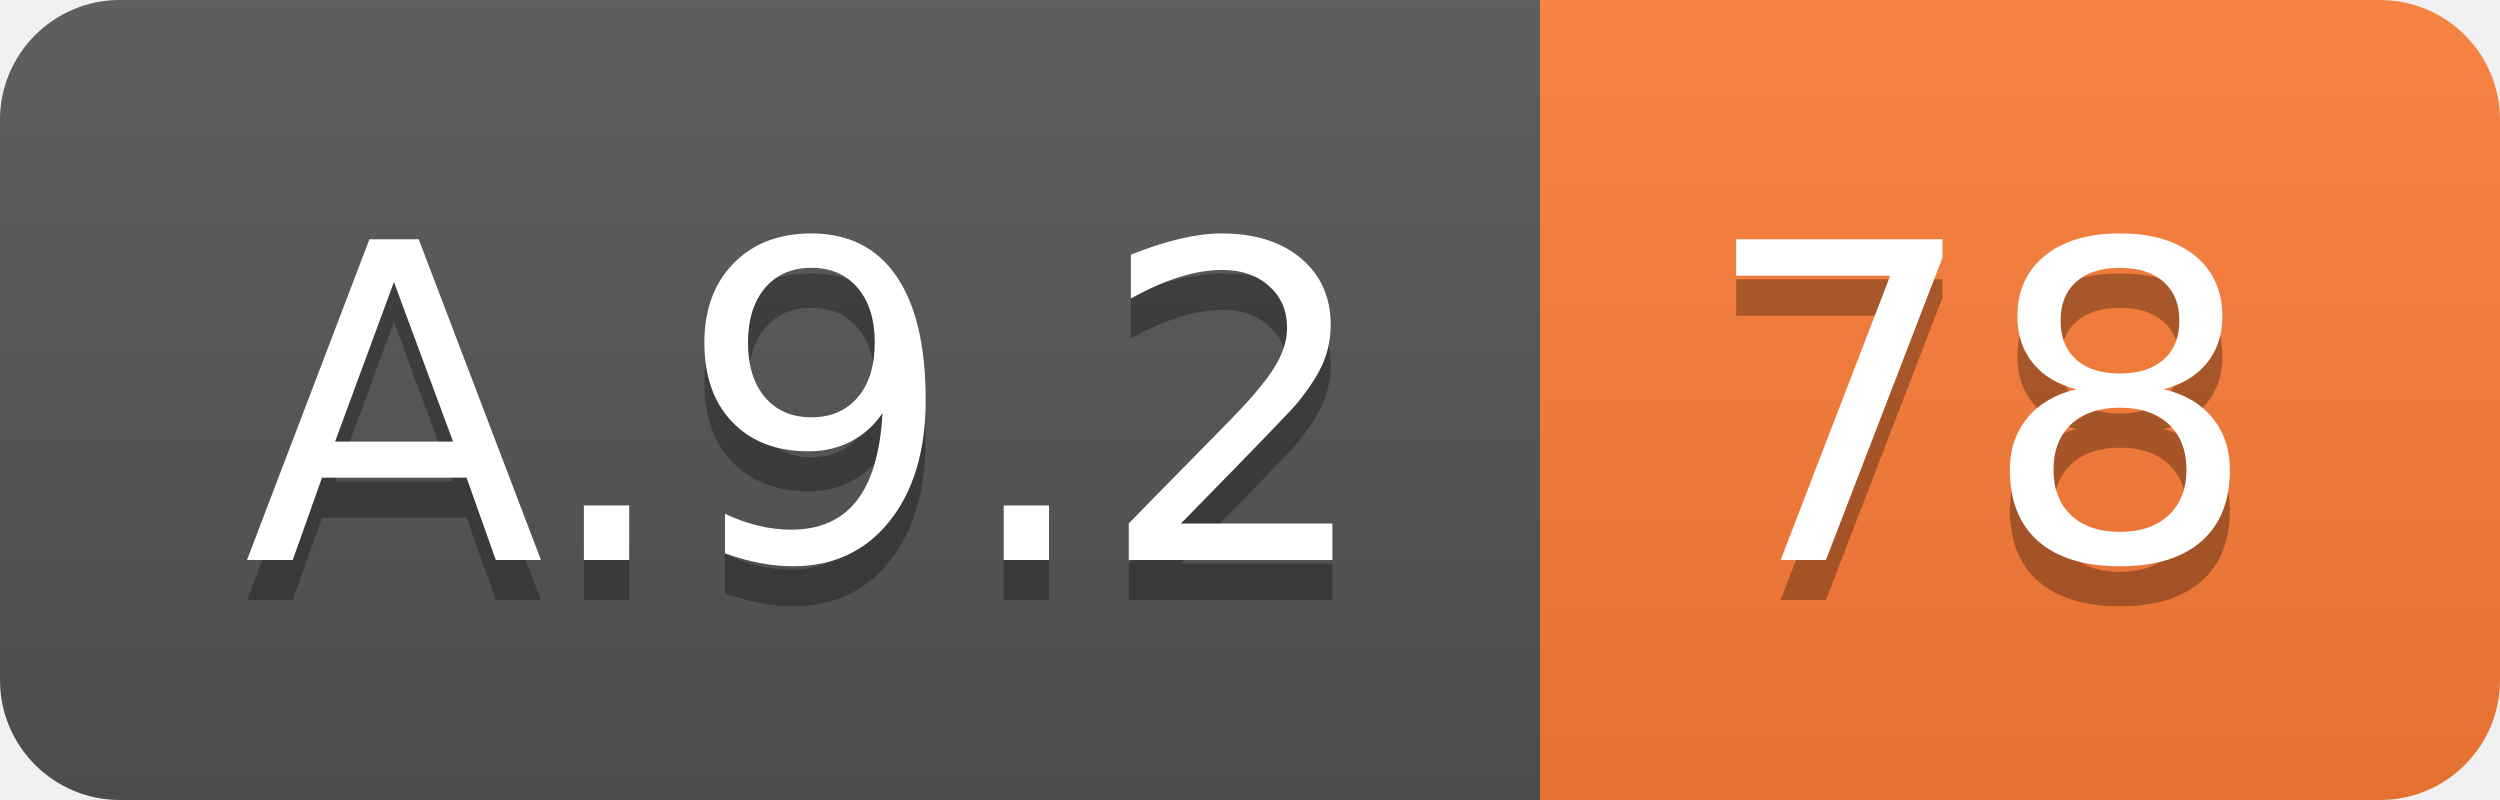
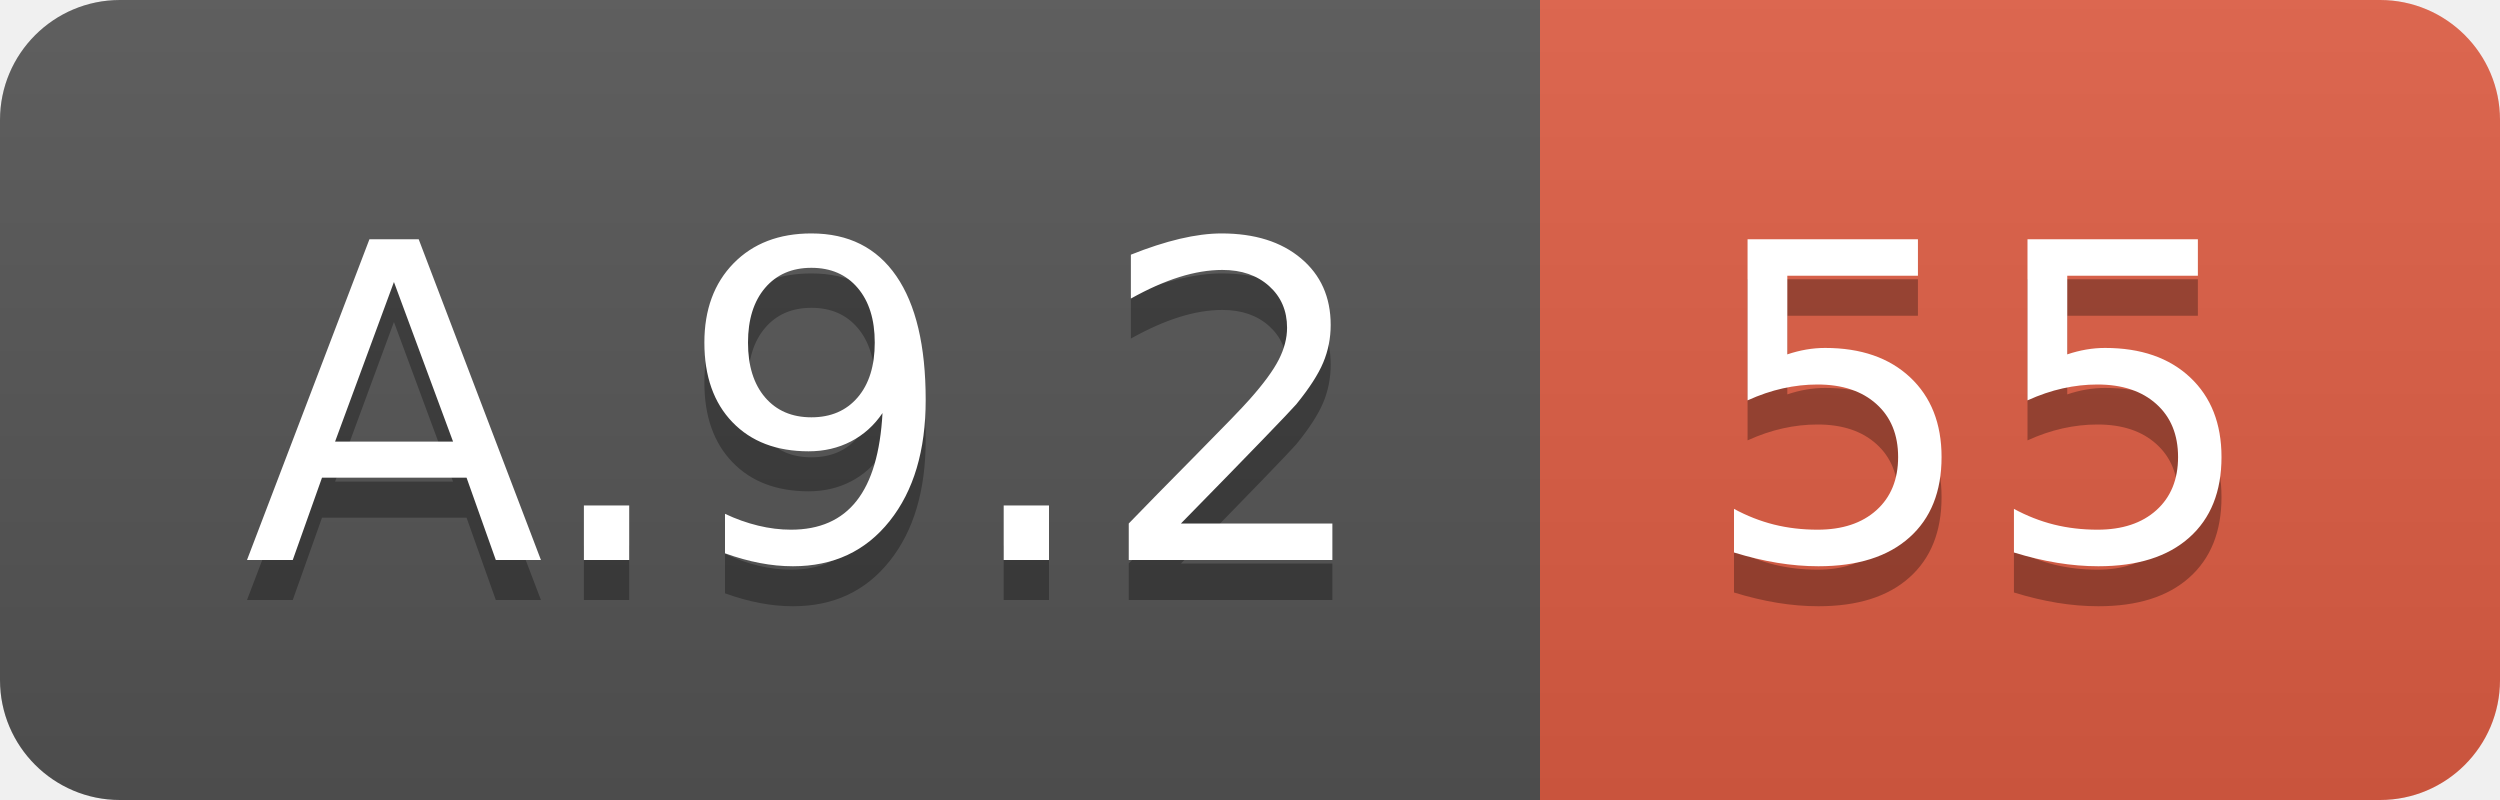
<svg xmlns="http://www.w3.org/2000/svg" width="62.5" height="20">
  <linearGradient id="smooth" x2="0" y2="100%">
    <stop offset="0" stop-color="#bbb" stop-opacity=".1" />
    <stop offset="1" stop-opacity=".1" />
  </linearGradient>
  <clipPath id="round">
    <rect width="62.5" height="20" rx="3" fill="#fff" />
  </clipPath>
  <g clip-path="url(#round)">
    <rect width="38.5" height="20" fill="#555" />
-     <rect x="38.5" width="24.0" height="20" fill="#fe7d37" />
+     <rect x="38.5" width="24.0" height="20" fill="#e05d44" />
    <rect width="62.5" height="20" fill="url(#smooth)" />
  </g>
  <g fill="#fff" text-anchor="middle" font-family="DejaVu Sans,Verdana,Geneva,sans-serif" font-size="110">
    <text x="202.5" y="150" fill="#010101" fill-opacity=".3" transform="scale(0.1)" textLength="285.0" lengthAdjust="spacing">A.9.2</text>
    <text x="202.5" y="140" transform="scale(0.1)" textLength="285.0" lengthAdjust="spacing">A.9.2</text>
-     <text x="495.0" y="150" fill="#010101" fill-opacity=".3" transform="scale(0.1)" textLength="140.0" lengthAdjust="spacing">78</text>
-     <text x="495.0" y="140" transform="scale(0.1)" textLength="140.0" lengthAdjust="spacing">78</text>
+     <text x="495.0" y="150" fill="#010101" fill-opacity=".3" transform="scale(0.1)" textLength="140.0" lengthAdjust="spacing">55</text>
+     <text x="495.0" y="140" transform="scale(0.1)" textLength="140.0" lengthAdjust="spacing">55</text>
  </g>
</svg>
